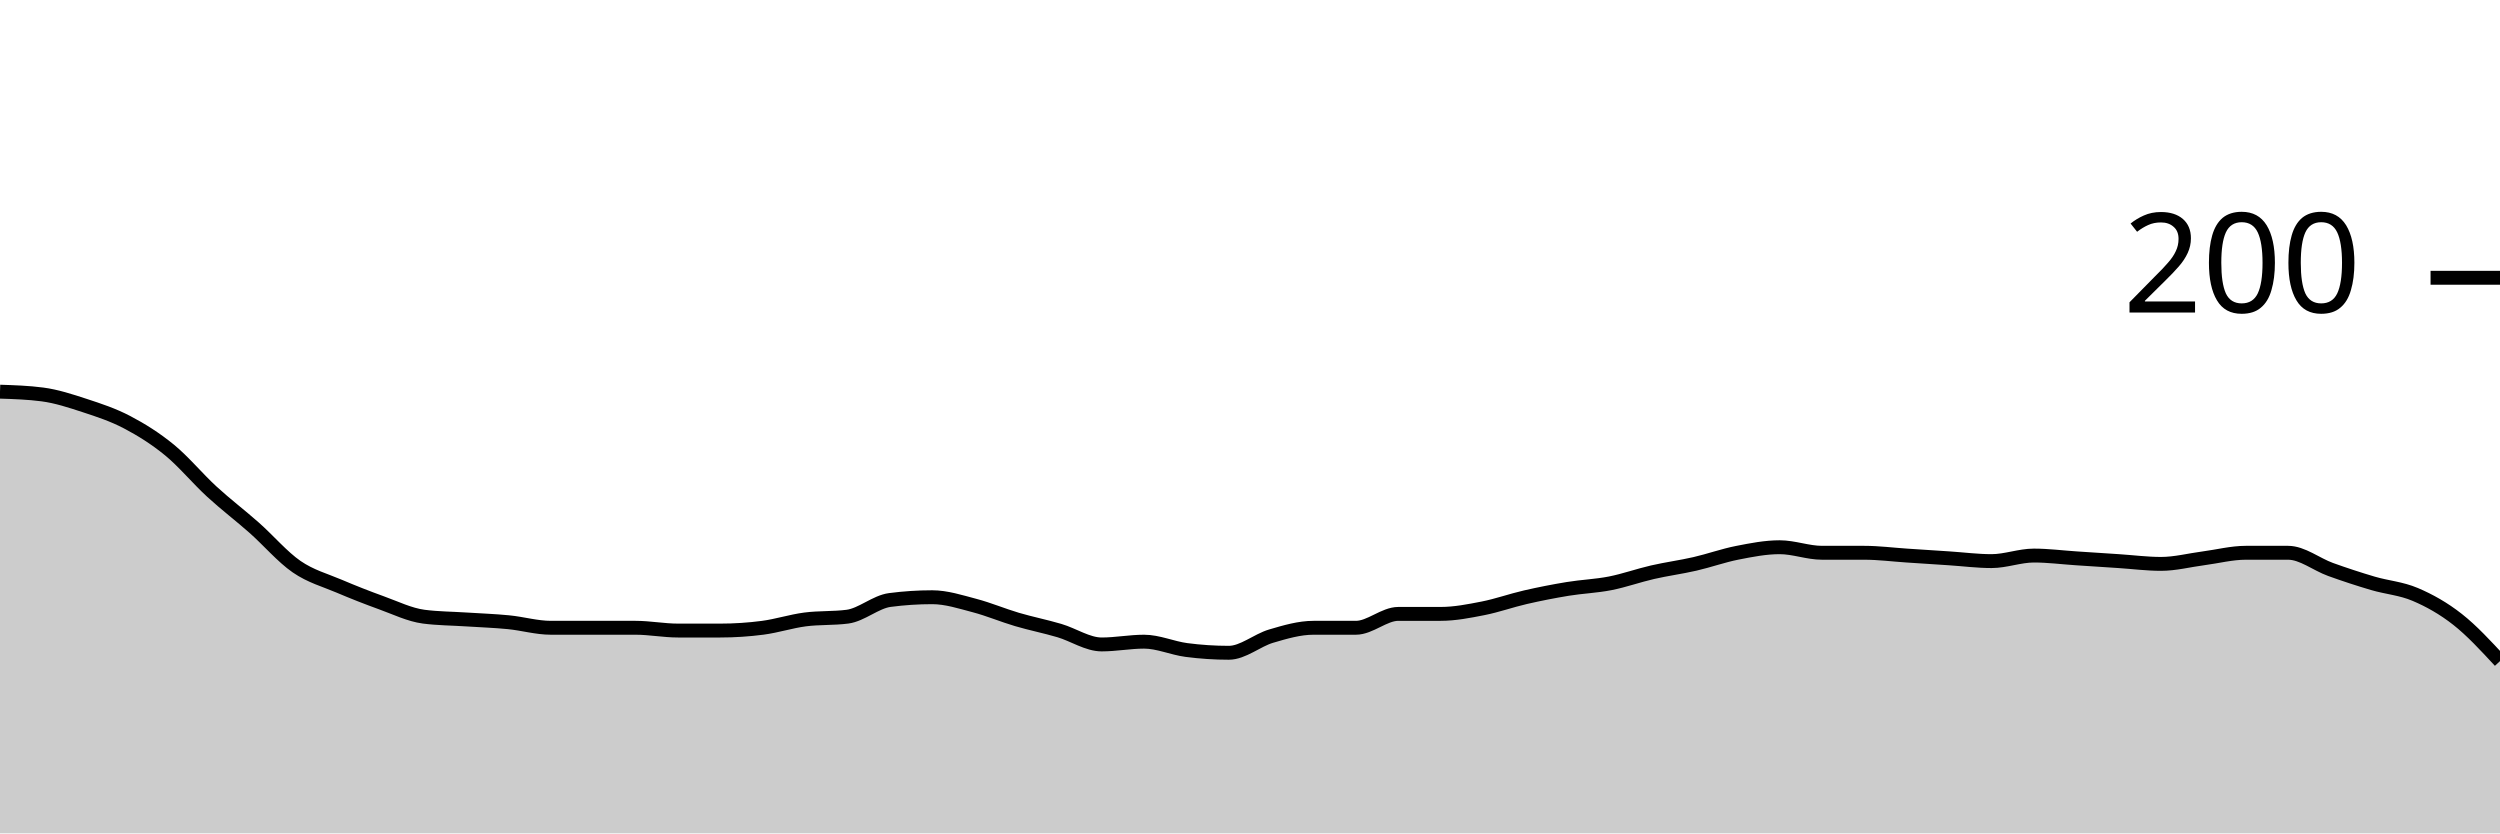
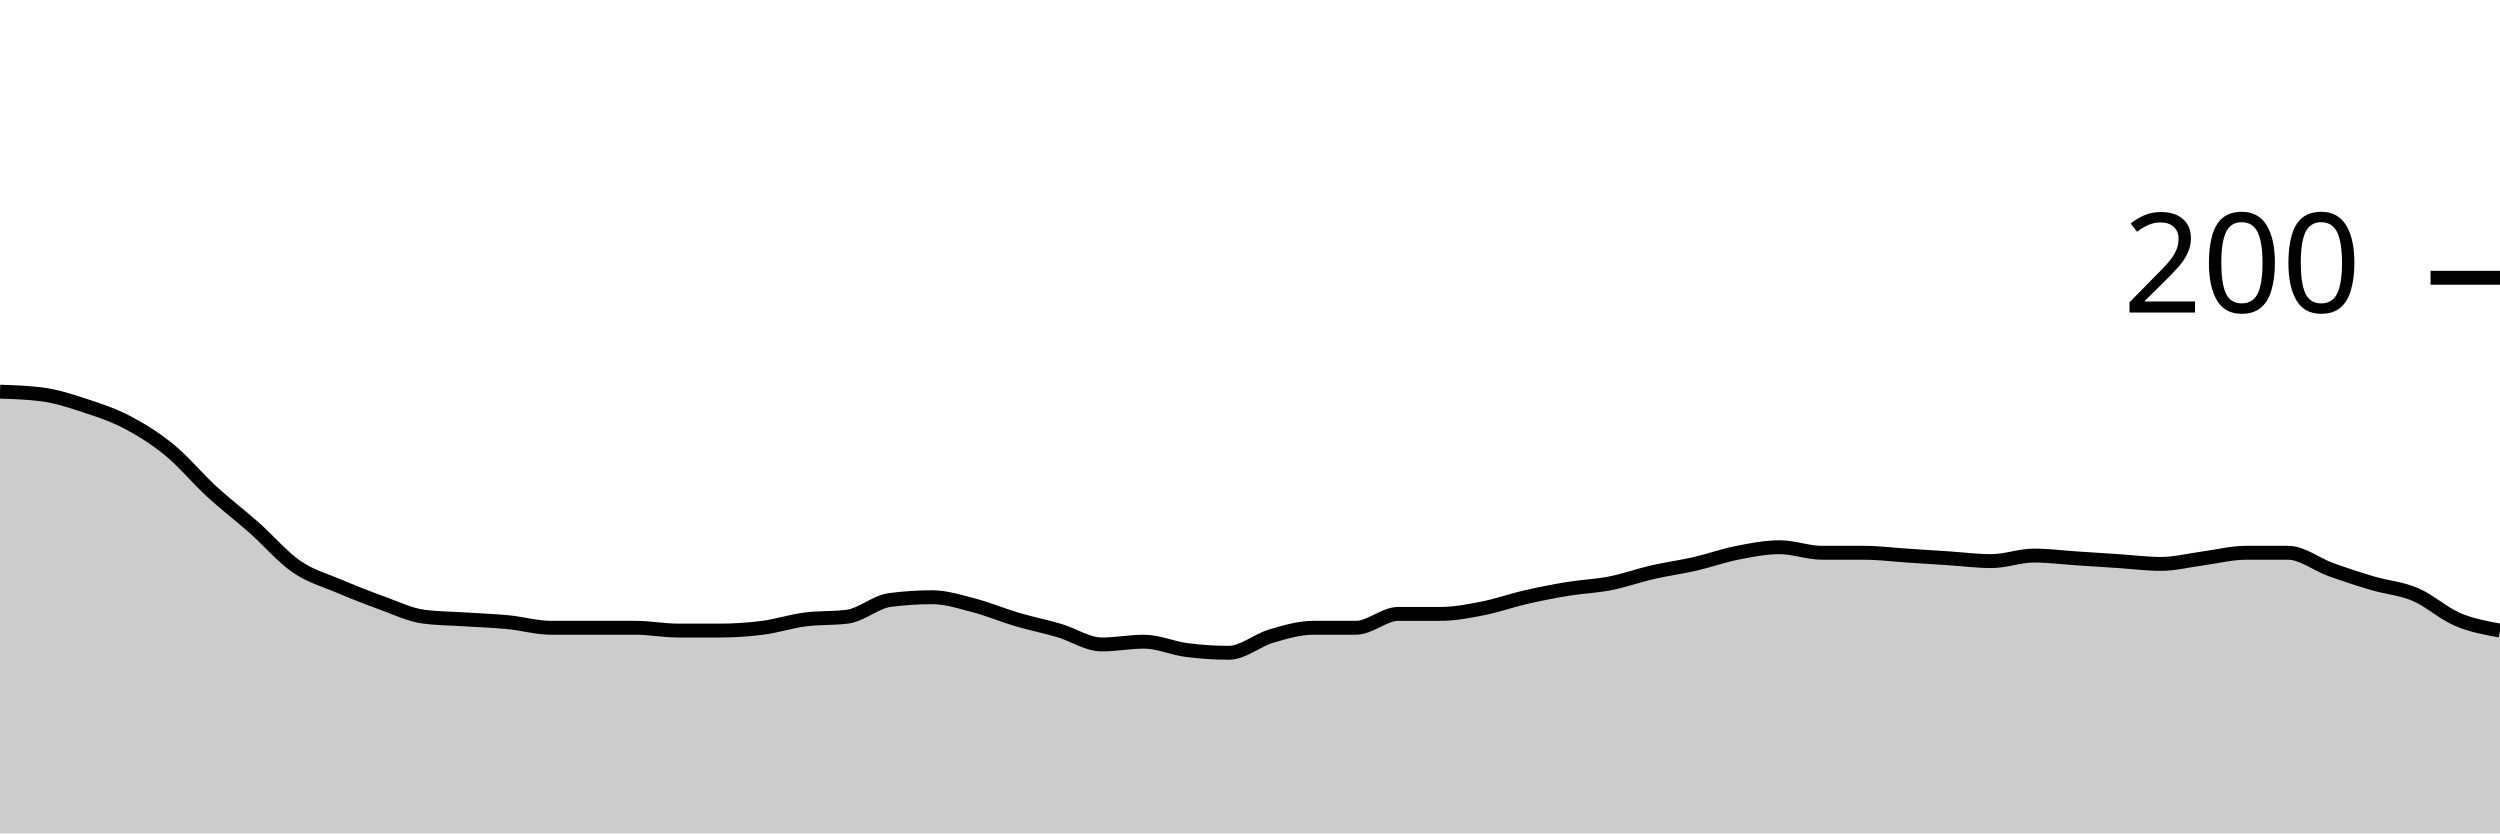
<svg xmlns="http://www.w3.org/2000/svg" viewBox="0 0 180 60">
  <g transform="translate(0,20)">
-     <path class="area" fill="rgba(0, 0, 0, 0.2)" d="M0,8.2C1.017,8.233,2.034,8.267,3.051,8.4C4.068,8.533,5.085,8.867,6.102,9.2C7.119,9.533,8.136,9.867,9.153,10.4C10.169,10.933,11.186,11.567,12.203,12.4C13.22,13.233,14.237,14.467,15.254,15.4C16.271,16.333,17.288,17.1,18.305,18C19.322,18.9,20.339,20.1,21.356,20.8C22.373,21.5,23.39,21.767,24.407,22.2C25.424,22.633,26.441,23.033,27.458,23.4C28.475,23.767,29.492,24.267,30.508,24.4C31.525,24.533,32.542,24.533,33.559,24.6C34.576,24.667,35.593,24.7,36.61,24.8C37.627,24.9,38.644,25.2,39.661,25.2C40.678,25.2,41.695,25.2,42.712,25.2C43.729,25.2,44.746,25.2,45.763,25.2C46.78,25.2,47.797,25.4,48.814,25.4C49.831,25.4,50.847,25.4,51.864,25.4C52.881,25.4,53.898,25.333,54.915,25.2C55.932,25.067,56.949,24.733,57.966,24.6C58.983,24.467,60,24.533,61.017,24.4C62.034,24.267,63.051,23.333,64.068,23.2C65.085,23.067,66.102,23,67.119,23C68.136,23,69.153,23.333,70.169,23.6C71.186,23.867,72.203,24.3,73.22,24.6C74.237,24.9,75.254,25.1,76.271,25.4C77.288,25.7,78.305,26.4,79.322,26.4C80.339,26.4,81.356,26.2,82.373,26.2C83.39,26.2,84.407,26.667,85.424,26.8C86.441,26.933,87.458,27,88.475,27C89.492,27,90.508,26.1,91.525,25.8C92.542,25.5,93.559,25.2,94.576,25.2C95.593,25.2,96.61,25.2,97.627,25.2C98.644,25.2,99.661,24.2,100.678,24.2C101.695,24.2,102.712,24.2,103.729,24.2C104.746,24.2,105.763,24,106.78,23.8C107.797,23.6,108.814,23.233,109.831,23C110.847,22.767,111.864,22.567,112.881,22.4C113.898,22.233,114.915,22.2,115.932,22C116.949,21.8,117.966,21.433,118.983,21.2C120,20.967,121.017,20.833,122.034,20.6C123.051,20.367,124.068,20,125.085,19.8C126.102,19.6,127.119,19.4,128.136,19.4C129.153,19.4,130.169,19.8,131.186,19.8C132.203,19.8,133.22,19.8,134.237,19.8C135.254,19.8,136.271,19.933,137.288,20C138.305,20.067,139.322,20.133,140.339,20.2C141.356,20.267,142.373,20.4,143.39,20.4C144.407,20.4,145.424,20,146.441,20C147.458,20,148.475,20.133,149.492,20.2C150.508,20.267,151.525,20.333,152.542,20.4C153.559,20.467,154.576,20.6,155.593,20.6C156.61,20.6,157.627,20.333,158.644,20.2C159.661,20.067,160.678,19.8,161.695,19.8C162.712,19.8,163.729,19.8,164.746,19.8C165.763,19.8,166.78,20.633,167.797,21C168.814,21.367,169.831,21.7,170.847,22C171.864,22.3,172.881,22.367,173.898,22.8C174.915,23.233,175.932,23.8,176.949,24.6C177.966,25.4,178.983,26.5,180,27.6L180,40C178.983,40,177.966,40,176.949,40C175.932,40,174.915,40,173.898,40C172.881,40,171.864,40,170.847,40C169.831,40,168.814,40,167.797,40C166.78,40,165.763,40,164.746,40C163.729,40,162.712,40,161.695,40C160.678,40,159.661,40,158.644,40C157.627,40,156.61,40,155.593,40C154.576,40,153.559,40,152.542,40C151.525,40,150.508,40,149.492,40C148.475,40,147.458,40,146.441,40C145.424,40,144.407,40,143.39,40C142.373,40,141.356,40,140.339,40C139.322,40,138.305,40,137.288,40C136.271,40,135.254,40,134.237,40C133.22,40,132.203,40,131.186,40C130.169,40,129.153,40,128.136,40C127.119,40,126.102,40,125.085,40C124.068,40,123.051,40,122.034,40C121.017,40,120,40,118.983,40C117.966,40,116.949,40,115.932,40C114.915,40,113.898,40,112.881,40C111.864,40,110.847,40,109.831,40C108.814,40,107.797,40,106.78,40C105.763,40,104.746,40,103.729,40C102.712,40,101.695,40,100.678,40C99.661,40,98.644,40,97.627,40C96.61,40,95.593,40,94.576,40C93.559,40,92.542,40,91.525,40C90.508,40,89.492,40,88.475,40C87.458,40,86.441,40,85.424,40C84.407,40,83.39,40,82.373,40C81.356,40,80.339,40,79.322,40C78.305,40,77.288,40,76.271,40C75.254,40,74.237,40,73.22,40C72.203,40,71.186,40,70.169,40C69.153,40,68.136,40,67.119,40C66.102,40,65.085,40,64.068,40C63.051,40,62.034,40,61.017,40C60,40,58.983,40,57.966,40C56.949,40,55.932,40,54.915,40C53.898,40,52.881,40,51.864,40C50.847,40,49.831,40,48.814,40C47.797,40,46.78,40,45.763,40C44.746,40,43.729,40,42.712,40C41.695,40,40.678,40,39.661,40C38.644,40,37.627,40,36.61,40C35.593,40,34.576,40,33.559,40C32.542,40,31.525,40,30.508,40C29.492,40,28.475,40,27.458,40C26.441,40,25.424,40,24.407,40C23.39,40,22.373,40,21.356,40C20.339,40,19.322,40,18.305,40C17.288,40,16.271,40,15.254,40C14.237,40,13.22,40,12.203,40C11.186,40,10.169,40,9.153,40C8.136,40,7.119,40,6.102,40C5.085,40,4.068,40,3.051,40C2.034,40,1.017,40,0,40Z" />
-     <path class="line" stroke="black" fill="none" d="M0,8.2C1.017,8.233,2.034,8.267,3.051,8.4C4.068,8.533,5.085,8.867,6.102,9.2C7.119,9.533,8.136,9.867,9.153,10.4C10.169,10.933,11.186,11.567,12.203,12.4C13.22,13.233,14.237,14.467,15.254,15.4C16.271,16.333,17.288,17.1,18.305,18C19.322,18.9,20.339,20.1,21.356,20.8C22.373,21.5,23.39,21.767,24.407,22.2C25.424,22.633,26.441,23.033,27.458,23.4C28.475,23.767,29.492,24.267,30.508,24.4C31.525,24.533,32.542,24.533,33.559,24.6C34.576,24.667,35.593,24.7,36.61,24.8C37.627,24.9,38.644,25.2,39.661,25.2C40.678,25.2,41.695,25.2,42.712,25.2C43.729,25.2,44.746,25.2,45.763,25.2C46.78,25.2,47.797,25.4,48.814,25.4C49.831,25.4,50.847,25.4,51.864,25.4C52.881,25.4,53.898,25.333,54.915,25.2C55.932,25.067,56.949,24.733,57.966,24.6C58.983,24.467,60,24.533,61.017,24.4C62.034,24.267,63.051,23.333,64.068,23.2C65.085,23.067,66.102,23,67.119,23C68.136,23,69.153,23.333,70.169,23.6C71.186,23.867,72.203,24.3,73.22,24.6C74.237,24.9,75.254,25.1,76.271,25.4C77.288,25.7,78.305,26.4,79.322,26.4C80.339,26.4,81.356,26.2,82.373,26.2C83.39,26.2,84.407,26.667,85.424,26.8C86.441,26.933,87.458,27,88.475,27C89.492,27,90.508,26.1,91.525,25.8C92.542,25.5,93.559,25.2,94.576,25.2C95.593,25.2,96.61,25.2,97.627,25.2C98.644,25.2,99.661,24.2,100.678,24.2C101.695,24.2,102.712,24.2,103.729,24.2C104.746,24.2,105.763,24,106.78,23.8C107.797,23.6,108.814,23.233,109.831,23C110.847,22.767,111.864,22.567,112.881,22.4C113.898,22.233,114.915,22.2,115.932,22C116.949,21.8,117.966,21.433,118.983,21.2C120,20.967,121.017,20.833,122.034,20.6C123.051,20.367,124.068,20,125.085,19.8C126.102,19.6,127.119,19.4,128.136,19.4C129.153,19.4,130.169,19.8,131.186,19.8C132.203,19.8,133.22,19.8,134.237,19.8C135.254,19.8,136.271,19.933,137.288,20C138.305,20.067,139.322,20.133,140.339,20.2C141.356,20.267,142.373,20.4,143.39,20.4C144.407,20.4,145.424,20,146.441,20C147.458,20,148.475,20.133,149.492,20.2C150.508,20.267,151.525,20.333,152.542,20.4C153.559,20.467,154.576,20.6,155.593,20.6C156.61,20.6,157.627,20.333,158.644,20.2C159.661,20.067,160.678,19.8,161.695,19.8C162.712,19.8,163.729,19.8,164.746,19.8C165.763,19.8,166.78,20.633,167.797,21C168.814,21.367,169.831,21.7,170.847,22C171.864,22.3,172.881,22.367,173.898,22.8C174.915,23.233,175.932,23.8,176.949,24.6C177.966,25.4,178.983,26.5,180,27.6" />
+     <path class="area" fill="rgba(0, 0, 0, 0.2)" d="M0,8.2C1.017,8.233,2.034,8.267,3.051,8.4C4.068,8.533,5.085,8.867,6.102,9.2C7.119,9.533,8.136,9.867,9.153,10.4C10.169,10.933,11.186,11.567,12.203,12.4C13.22,13.233,14.237,14.467,15.254,15.4C16.271,16.333,17.288,17.1,18.305,18C19.322,18.9,20.339,20.1,21.356,20.8C22.373,21.5,23.39,21.767,24.407,22.2C25.424,22.633,26.441,23.033,27.458,23.4C28.475,23.767,29.492,24.267,30.508,24.4C31.525,24.533,32.542,24.533,33.559,24.6C34.576,24.667,35.593,24.7,36.61,24.8C37.627,24.9,38.644,25.2,39.661,25.2C40.678,25.2,41.695,25.2,42.712,25.2C43.729,25.2,44.746,25.2,45.763,25.2C46.78,25.2,47.797,25.4,48.814,25.4C49.831,25.4,50.847,25.4,51.864,25.4C52.881,25.4,53.898,25.333,54.915,25.2C55.932,25.067,56.949,24.733,57.966,24.6C58.983,24.467,60,24.533,61.017,24.4C62.034,24.267,63.051,23.333,64.068,23.2C65.085,23.067,66.102,23,67.119,23C68.136,23,69.153,23.333,70.169,23.6C71.186,23.867,72.203,24.3,73.22,24.6C74.237,24.9,75.254,25.1,76.271,25.4C77.288,25.7,78.305,26.4,79.322,26.4C80.339,26.4,81.356,26.2,82.373,26.2C83.39,26.2,84.407,26.667,85.424,26.8C86.441,26.933,87.458,27,88.475,27C89.492,27,90.508,26.1,91.525,25.8C92.542,25.5,93.559,25.2,94.576,25.2C95.593,25.2,96.61,25.2,97.627,25.2C98.644,25.2,99.661,24.2,100.678,24.2C101.695,24.2,102.712,24.2,103.729,24.2C104.746,24.2,105.763,24,106.78,23.8C107.797,23.6,108.814,23.233,109.831,23C110.847,22.767,111.864,22.567,112.881,22.4C113.898,22.233,114.915,22.2,115.932,22C116.949,21.8,117.966,21.433,118.983,21.2C120,20.967,121.017,20.833,122.034,20.6C123.051,20.367,124.068,20,125.085,19.8C126.102,19.6,127.119,19.4,128.136,19.4C129.153,19.4,130.169,19.8,131.186,19.8C132.203,19.8,133.22,19.8,134.237,19.8C135.254,19.8,136.271,19.933,137.288,20C138.305,20.067,139.322,20.133,140.339,20.2C141.356,20.267,142.373,20.4,143.39,20.4C144.407,20.4,145.424,20,146.441,20C147.458,20,148.475,20.133,149.492,20.2C150.508,20.267,151.525,20.333,152.542,20.4C153.559,20.467,154.576,20.6,155.593,20.6C156.61,20.6,157.627,20.333,158.644,20.2C159.661,20.067,160.678,19.8,161.695,19.8C162.712,19.8,163.729,19.8,164.746,19.8C165.763,19.8,166.78,20.633,167.797,21C168.814,21.367,169.831,21.7,170.847,22C171.864,22.3,172.881,22.367,173.898,22.8C174.915,23.233,175.932,24.167,176.949,24.6C177.966,25.033,178.983,25.217,180,25.4L180,40C178.983,40,177.966,40,176.949,40C175.932,40,174.915,40,173.898,40C172.881,40,171.864,40,170.847,40C169.831,40,168.814,40,167.797,40C166.78,40,165.763,40,164.746,40C163.729,40,162.712,40,161.695,40C160.678,40,159.661,40,158.644,40C157.627,40,156.61,40,155.593,40C154.576,40,153.559,40,152.542,40C151.525,40,150.508,40,149.492,40C148.475,40,147.458,40,146.441,40C145.424,40,144.407,40,143.39,40C142.373,40,141.356,40,140.339,40C139.322,40,138.305,40,137.288,40C136.271,40,135.254,40,134.237,40C133.22,40,132.203,40,131.186,40C130.169,40,129.153,40,128.136,40C127.119,40,126.102,40,125.085,40C124.068,40,123.051,40,122.034,40C121.017,40,120,40,118.983,40C117.966,40,116.949,40,115.932,40C114.915,40,113.898,40,112.881,40C111.864,40,110.847,40,109.831,40C108.814,40,107.797,40,106.78,40C105.763,40,104.746,40,103.729,40C102.712,40,101.695,40,100.678,40C99.661,40,98.644,40,97.627,40C96.61,40,95.593,40,94.576,40C93.559,40,92.542,40,91.525,40C90.508,40,89.492,40,88.475,40C87.458,40,86.441,40,85.424,40C84.407,40,83.39,40,82.373,40C81.356,40,80.339,40,79.322,40C78.305,40,77.288,40,76.271,40C75.254,40,74.237,40,73.22,40C72.203,40,71.186,40,70.169,40C69.153,40,68.136,40,67.119,40C66.102,40,65.085,40,64.068,40C63.051,40,62.034,40,61.017,40C60,40,58.983,40,57.966,40C56.949,40,55.932,40,54.915,40C53.898,40,52.881,40,51.864,40C50.847,40,49.831,40,48.814,40C47.797,40,46.78,40,45.763,40C44.746,40,43.729,40,42.712,40C41.695,40,40.678,40,39.661,40C38.644,40,37.627,40,36.61,40C35.593,40,34.576,40,33.559,40C32.542,40,31.525,40,30.508,40C29.492,40,28.475,40,27.458,40C26.441,40,25.424,40,24.407,40C23.39,40,22.373,40,21.356,40C20.339,40,19.322,40,18.305,40C17.288,40,16.271,40,15.254,40C14.237,40,13.22,40,12.203,40C11.186,40,10.169,40,9.153,40C8.136,40,7.119,40,6.102,40C5.085,40,4.068,40,3.051,40C2.034,40,1.017,40,0,40Z" />
+     <path class="line" stroke="black" fill="none" d="M0,8.2C1.017,8.233,2.034,8.267,3.051,8.4C4.068,8.533,5.085,8.867,6.102,9.2C7.119,9.533,8.136,9.867,9.153,10.4C10.169,10.933,11.186,11.567,12.203,12.4C13.22,13.233,14.237,14.467,15.254,15.4C16.271,16.333,17.288,17.1,18.305,18C19.322,18.9,20.339,20.1,21.356,20.8C22.373,21.5,23.39,21.767,24.407,22.2C25.424,22.633,26.441,23.033,27.458,23.4C28.475,23.767,29.492,24.267,30.508,24.4C31.525,24.533,32.542,24.533,33.559,24.6C34.576,24.667,35.593,24.7,36.61,24.8C37.627,24.9,38.644,25.2,39.661,25.2C40.678,25.2,41.695,25.2,42.712,25.2C43.729,25.2,44.746,25.2,45.763,25.2C46.78,25.2,47.797,25.4,48.814,25.4C49.831,25.4,50.847,25.4,51.864,25.4C52.881,25.4,53.898,25.333,54.915,25.2C55.932,25.067,56.949,24.733,57.966,24.6C58.983,24.467,60,24.533,61.017,24.4C62.034,24.267,63.051,23.333,64.068,23.2C65.085,23.067,66.102,23,67.119,23C68.136,23,69.153,23.333,70.169,23.6C71.186,23.867,72.203,24.3,73.22,24.6C74.237,24.9,75.254,25.1,76.271,25.4C77.288,25.7,78.305,26.4,79.322,26.4C80.339,26.4,81.356,26.2,82.373,26.2C83.39,26.2,84.407,26.667,85.424,26.8C86.441,26.933,87.458,27,88.475,27C89.492,27,90.508,26.1,91.525,25.8C92.542,25.5,93.559,25.2,94.576,25.2C95.593,25.2,96.61,25.2,97.627,25.2C98.644,25.2,99.661,24.2,100.678,24.2C101.695,24.2,102.712,24.2,103.729,24.2C104.746,24.2,105.763,24,106.78,23.8C107.797,23.6,108.814,23.233,109.831,23C110.847,22.767,111.864,22.567,112.881,22.4C113.898,22.233,114.915,22.2,115.932,22C116.949,21.8,117.966,21.433,118.983,21.2C120,20.967,121.017,20.833,122.034,20.6C123.051,20.367,124.068,20,125.085,19.8C126.102,19.6,127.119,19.4,128.136,19.4C129.153,19.4,130.169,19.8,131.186,19.8C132.203,19.8,133.22,19.8,134.237,19.8C135.254,19.8,136.271,19.933,137.288,20C138.305,20.067,139.322,20.133,140.339,20.2C141.356,20.267,142.373,20.4,143.39,20.4C144.407,20.4,145.424,20,146.441,20C147.458,20,148.475,20.133,149.492,20.2C150.508,20.267,151.525,20.333,152.542,20.4C153.559,20.467,154.576,20.6,155.593,20.6C156.61,20.6,157.627,20.333,158.644,20.2C159.661,20.067,160.678,19.8,161.695,19.8C162.712,19.8,163.729,19.8,164.746,19.8C165.763,19.8,166.78,20.633,167.797,21C168.814,21.367,169.831,21.7,170.847,22C171.864,22.3,172.881,22.367,173.898,22.8C174.915,23.233,175.932,24.167,176.949,24.6C177.966,25.033,178.983,25.217,180,25.4" />
    <path class="axis-ceiling" stroke-width="1" stroke="black" fill="none" d="M175,0L180,0" />
    <text class="axis-ceiling-label" font-family="sans-serif" text-anchor="end" font-size="10px" x="170" y="2.5">200</text>
  </g>
</svg>
